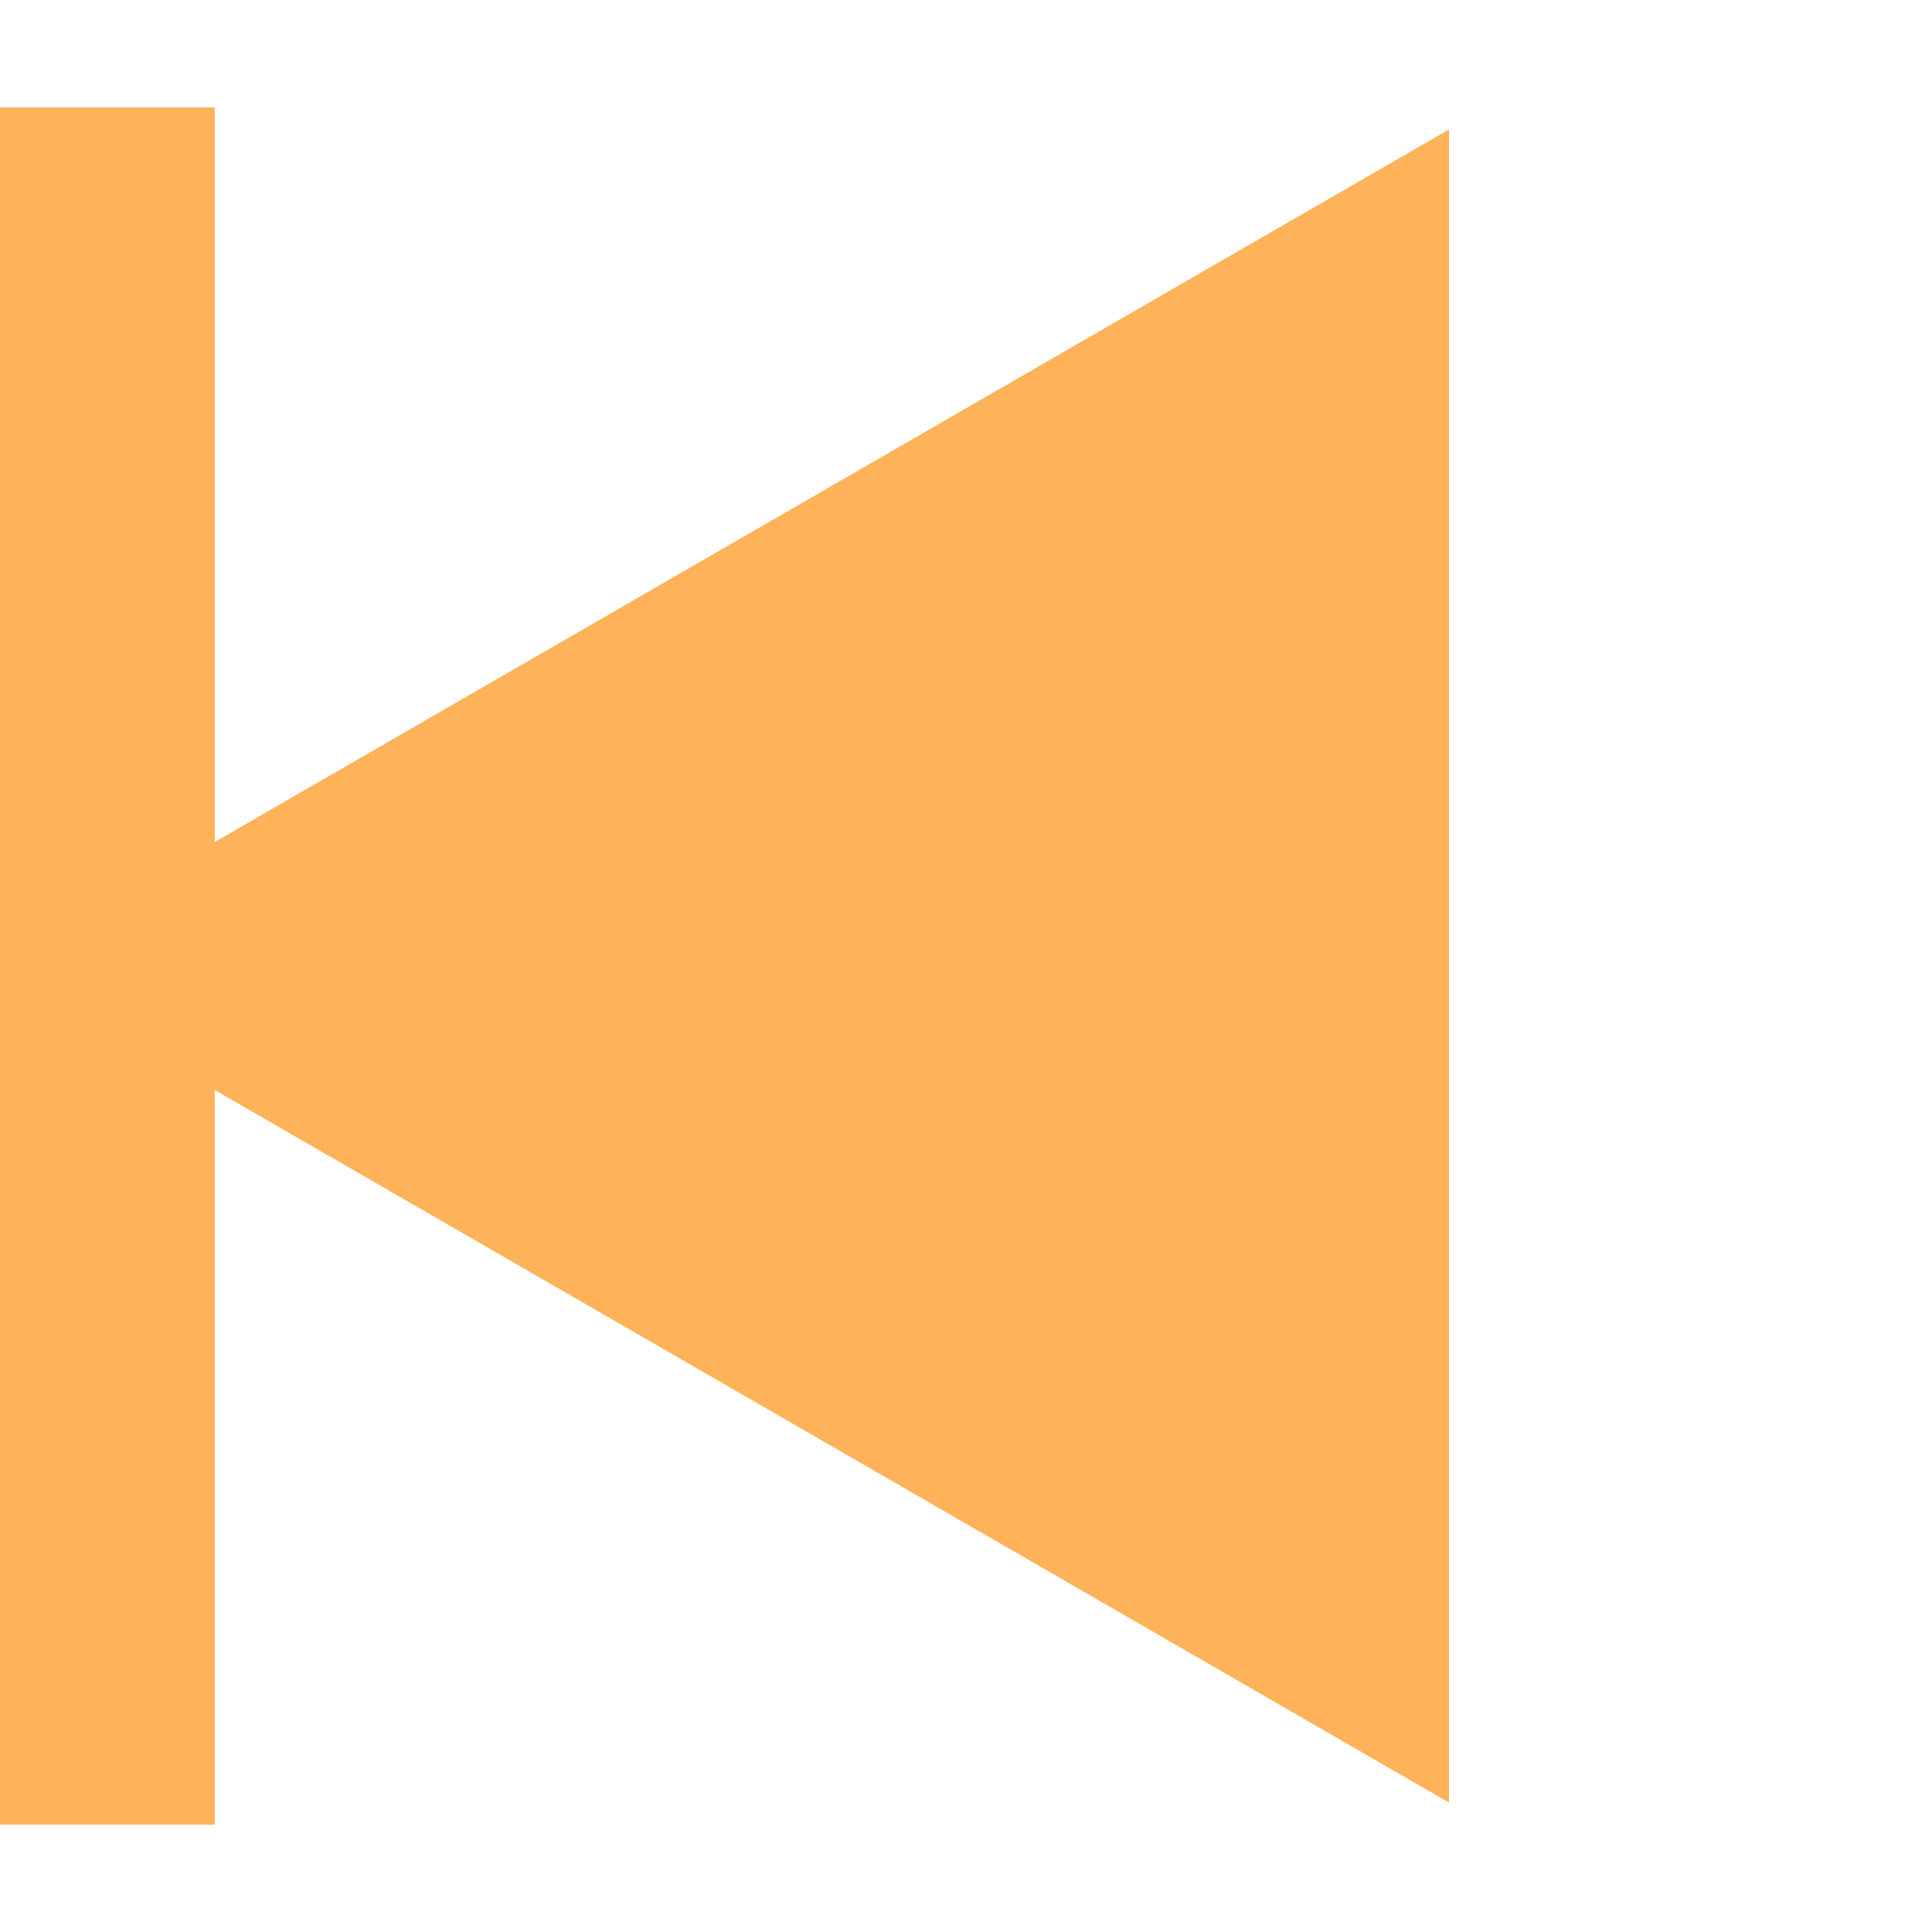
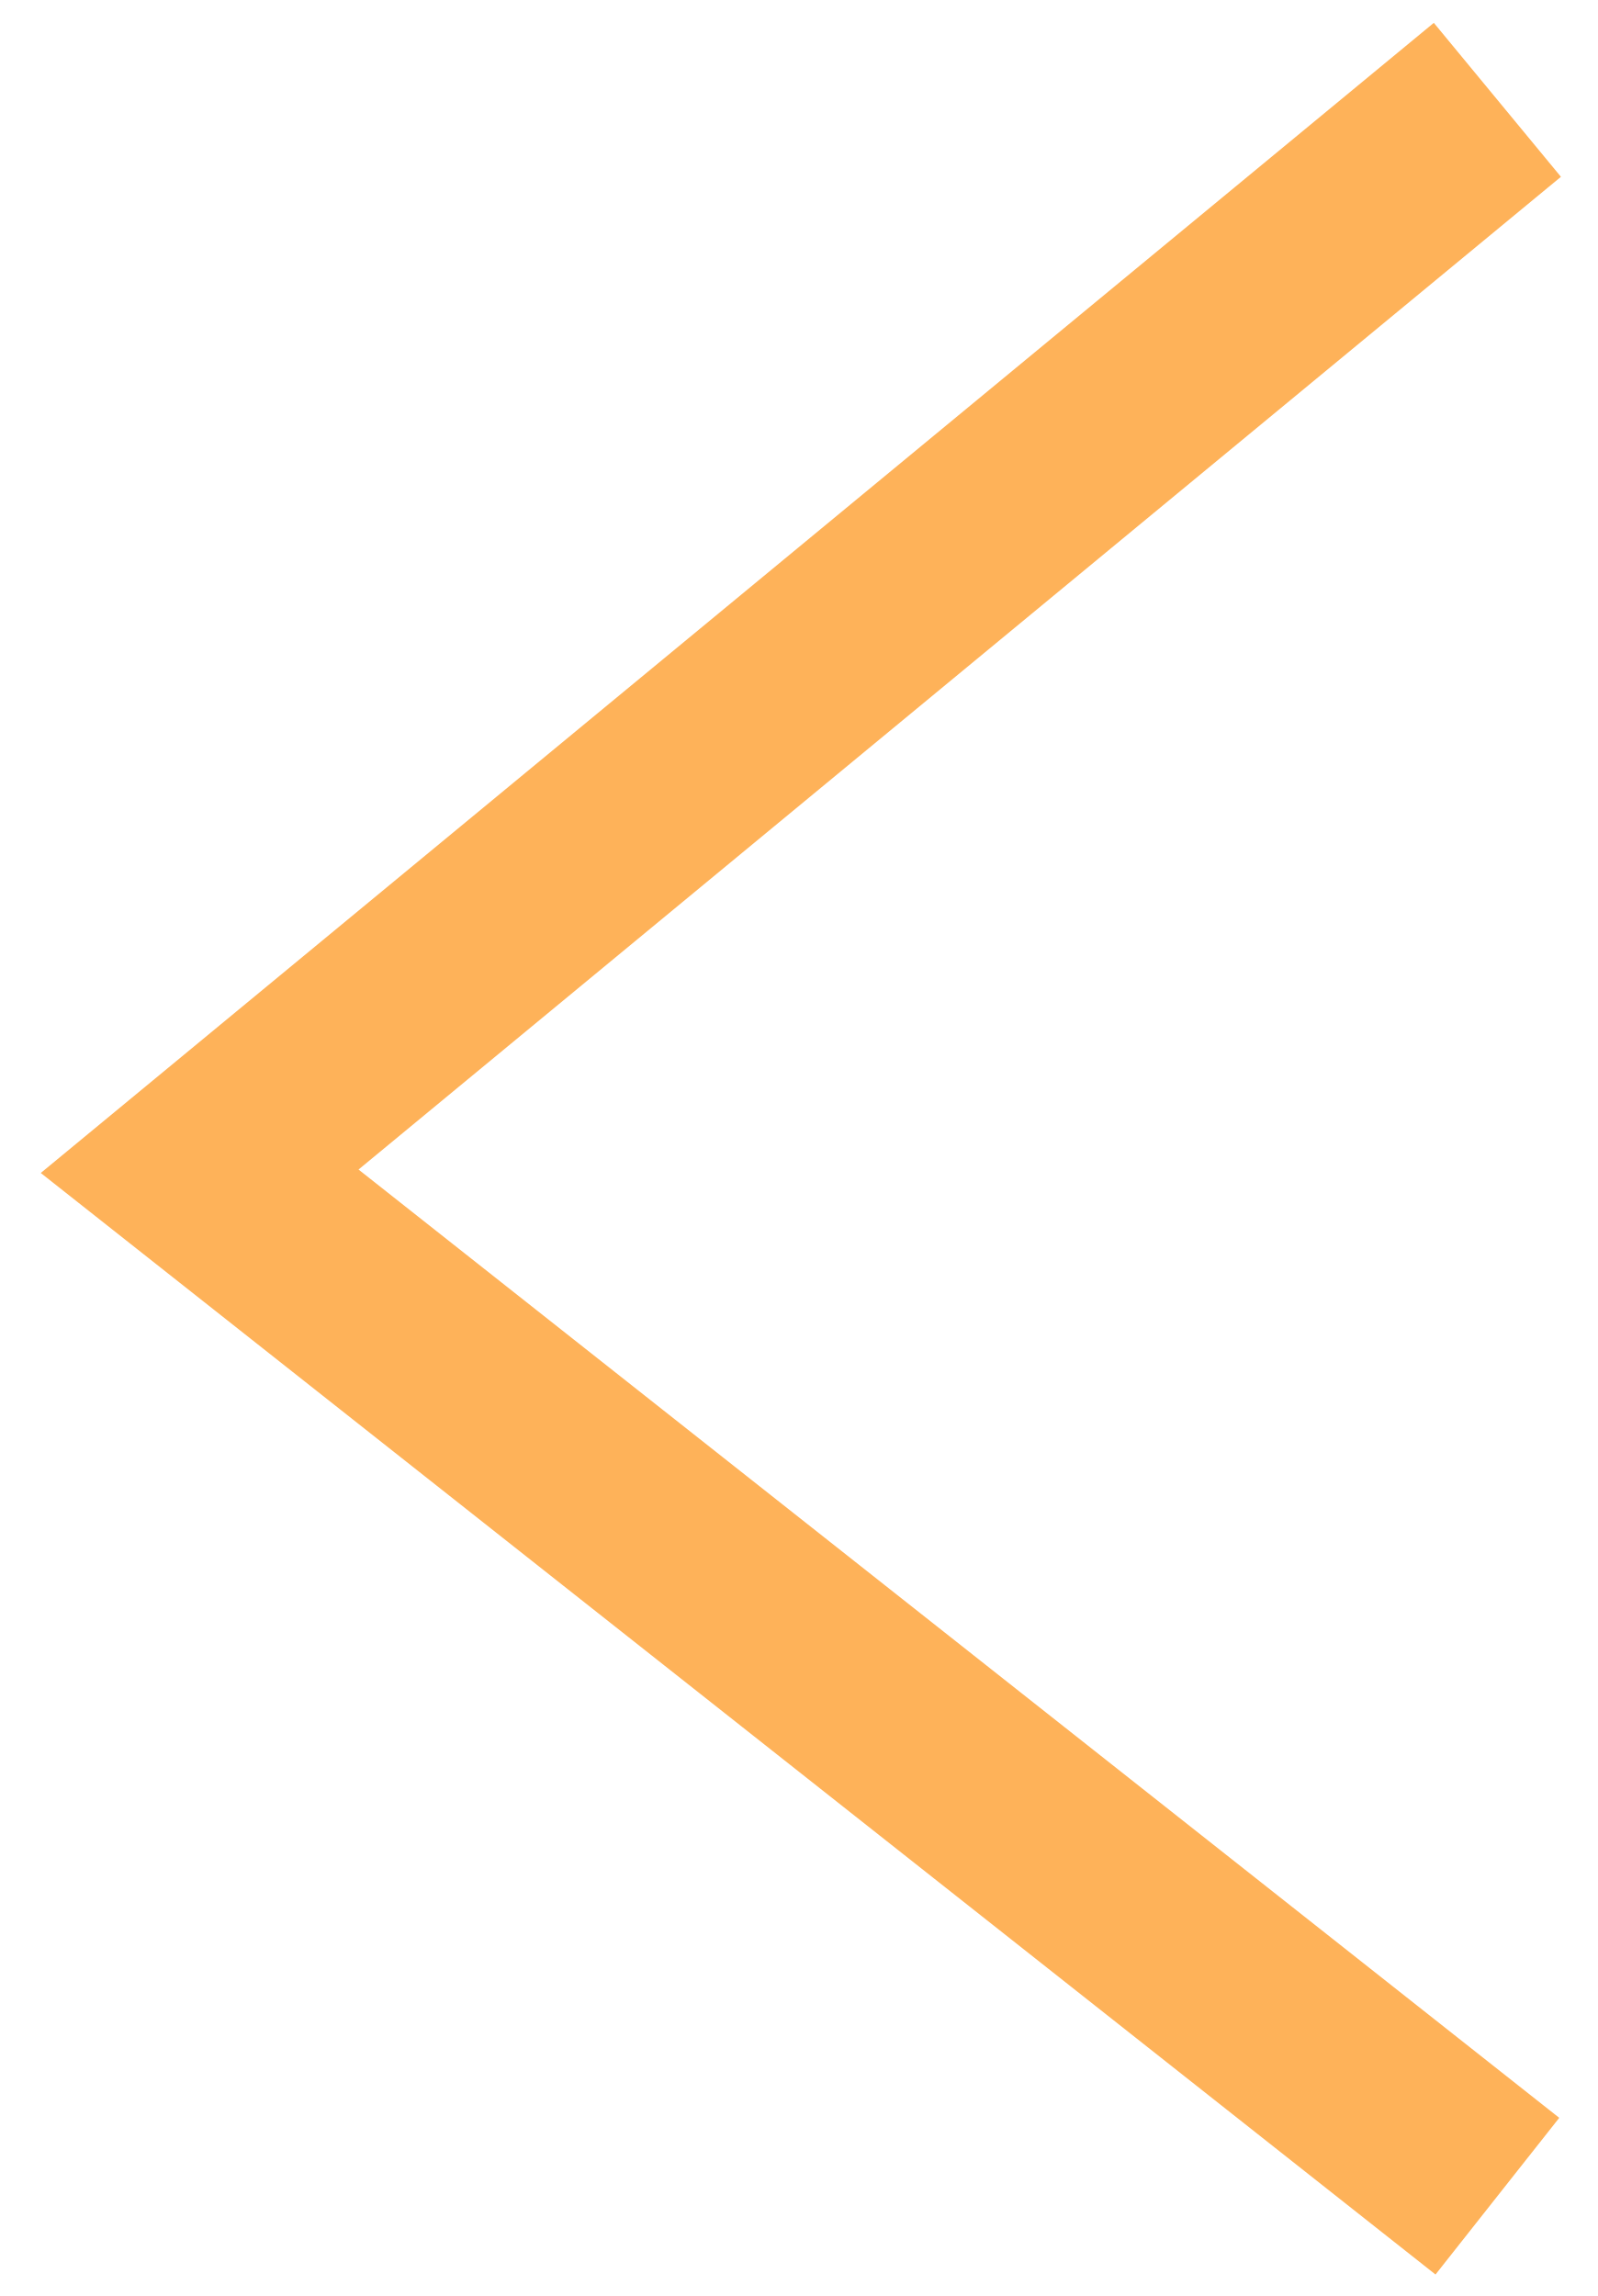
- <svg xmlns="http://www.w3.org/2000/svg" width="18" height="18" viewBox="0 0 18 18" fill="none">
-   <path d="M3.93402e-07 9L13.5 16.794L13.5 1.206L3.93402e-07 9Z" fill="#FEB259" />
-   <rect width="2" height="16" transform="matrix(-1 0 0 1 2 1)" fill="#FEB259" />
+ <svg xmlns="http://www.w3.org/2000/svg" width="16" height="23" viewBox="0 0 16 23" fill="none">
+   <path d="M15 1L2 11.733L15 22" stroke="#FEB259" stroke-width="2" />
</svg>
